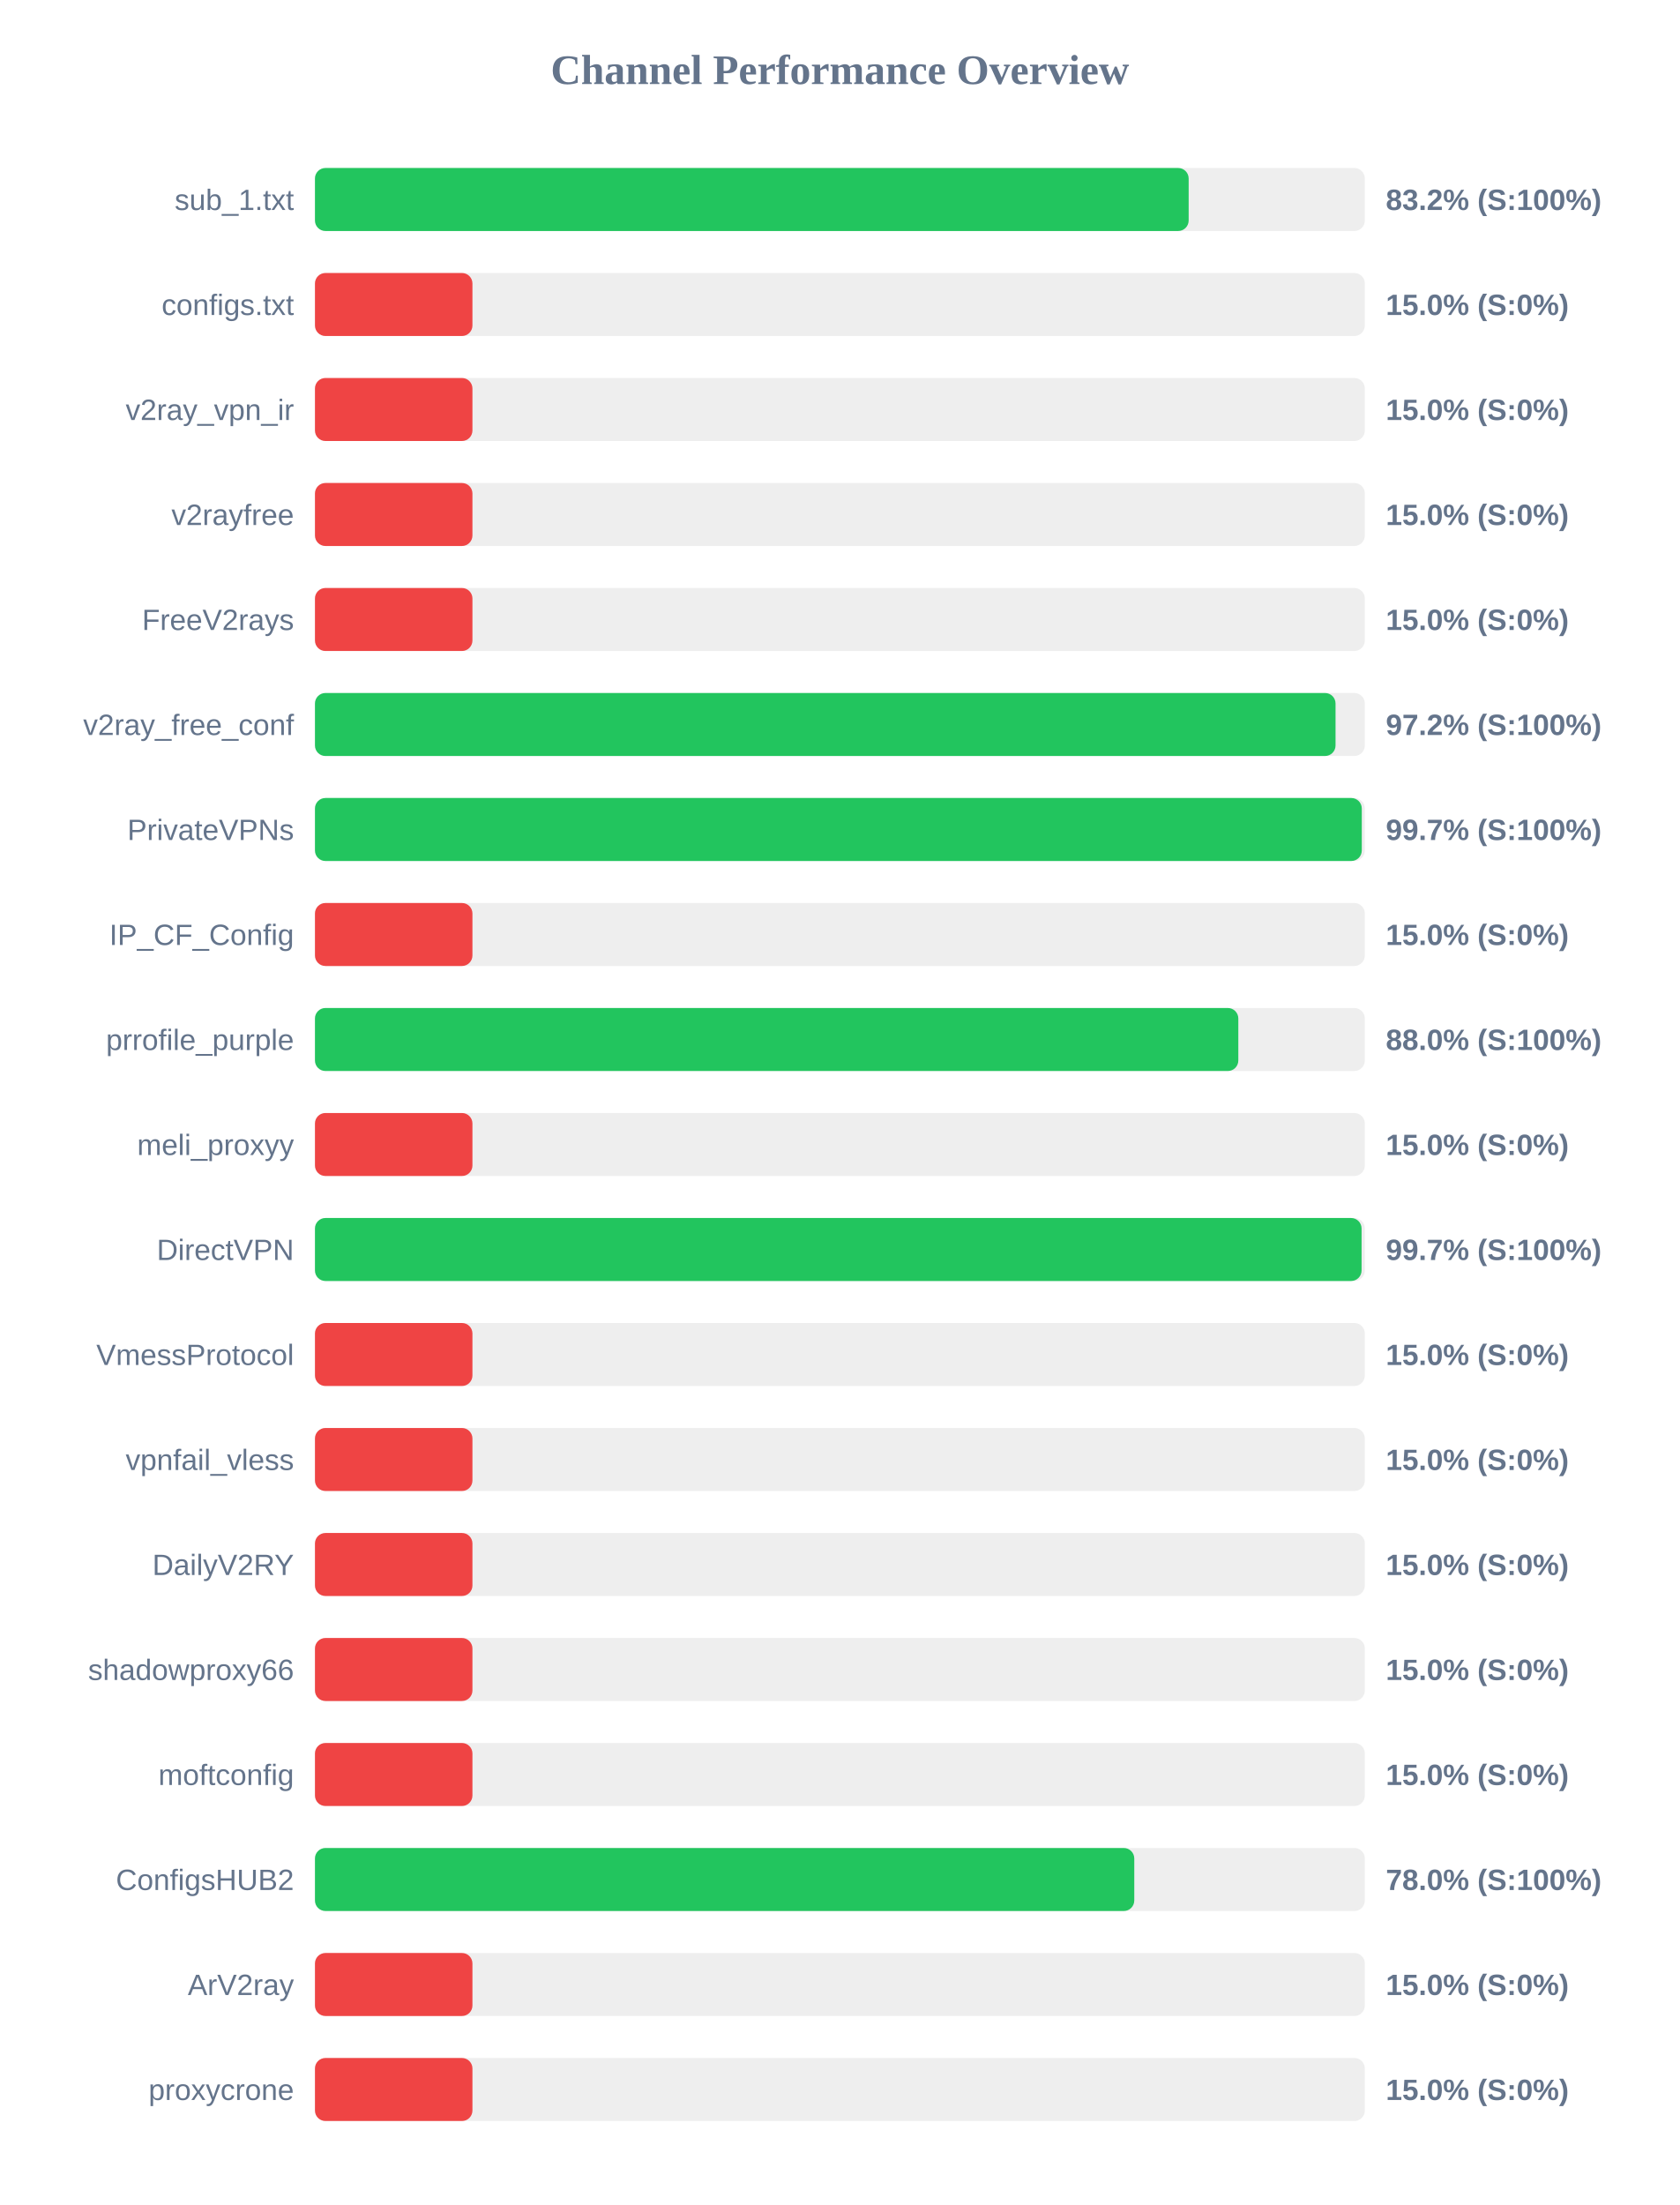
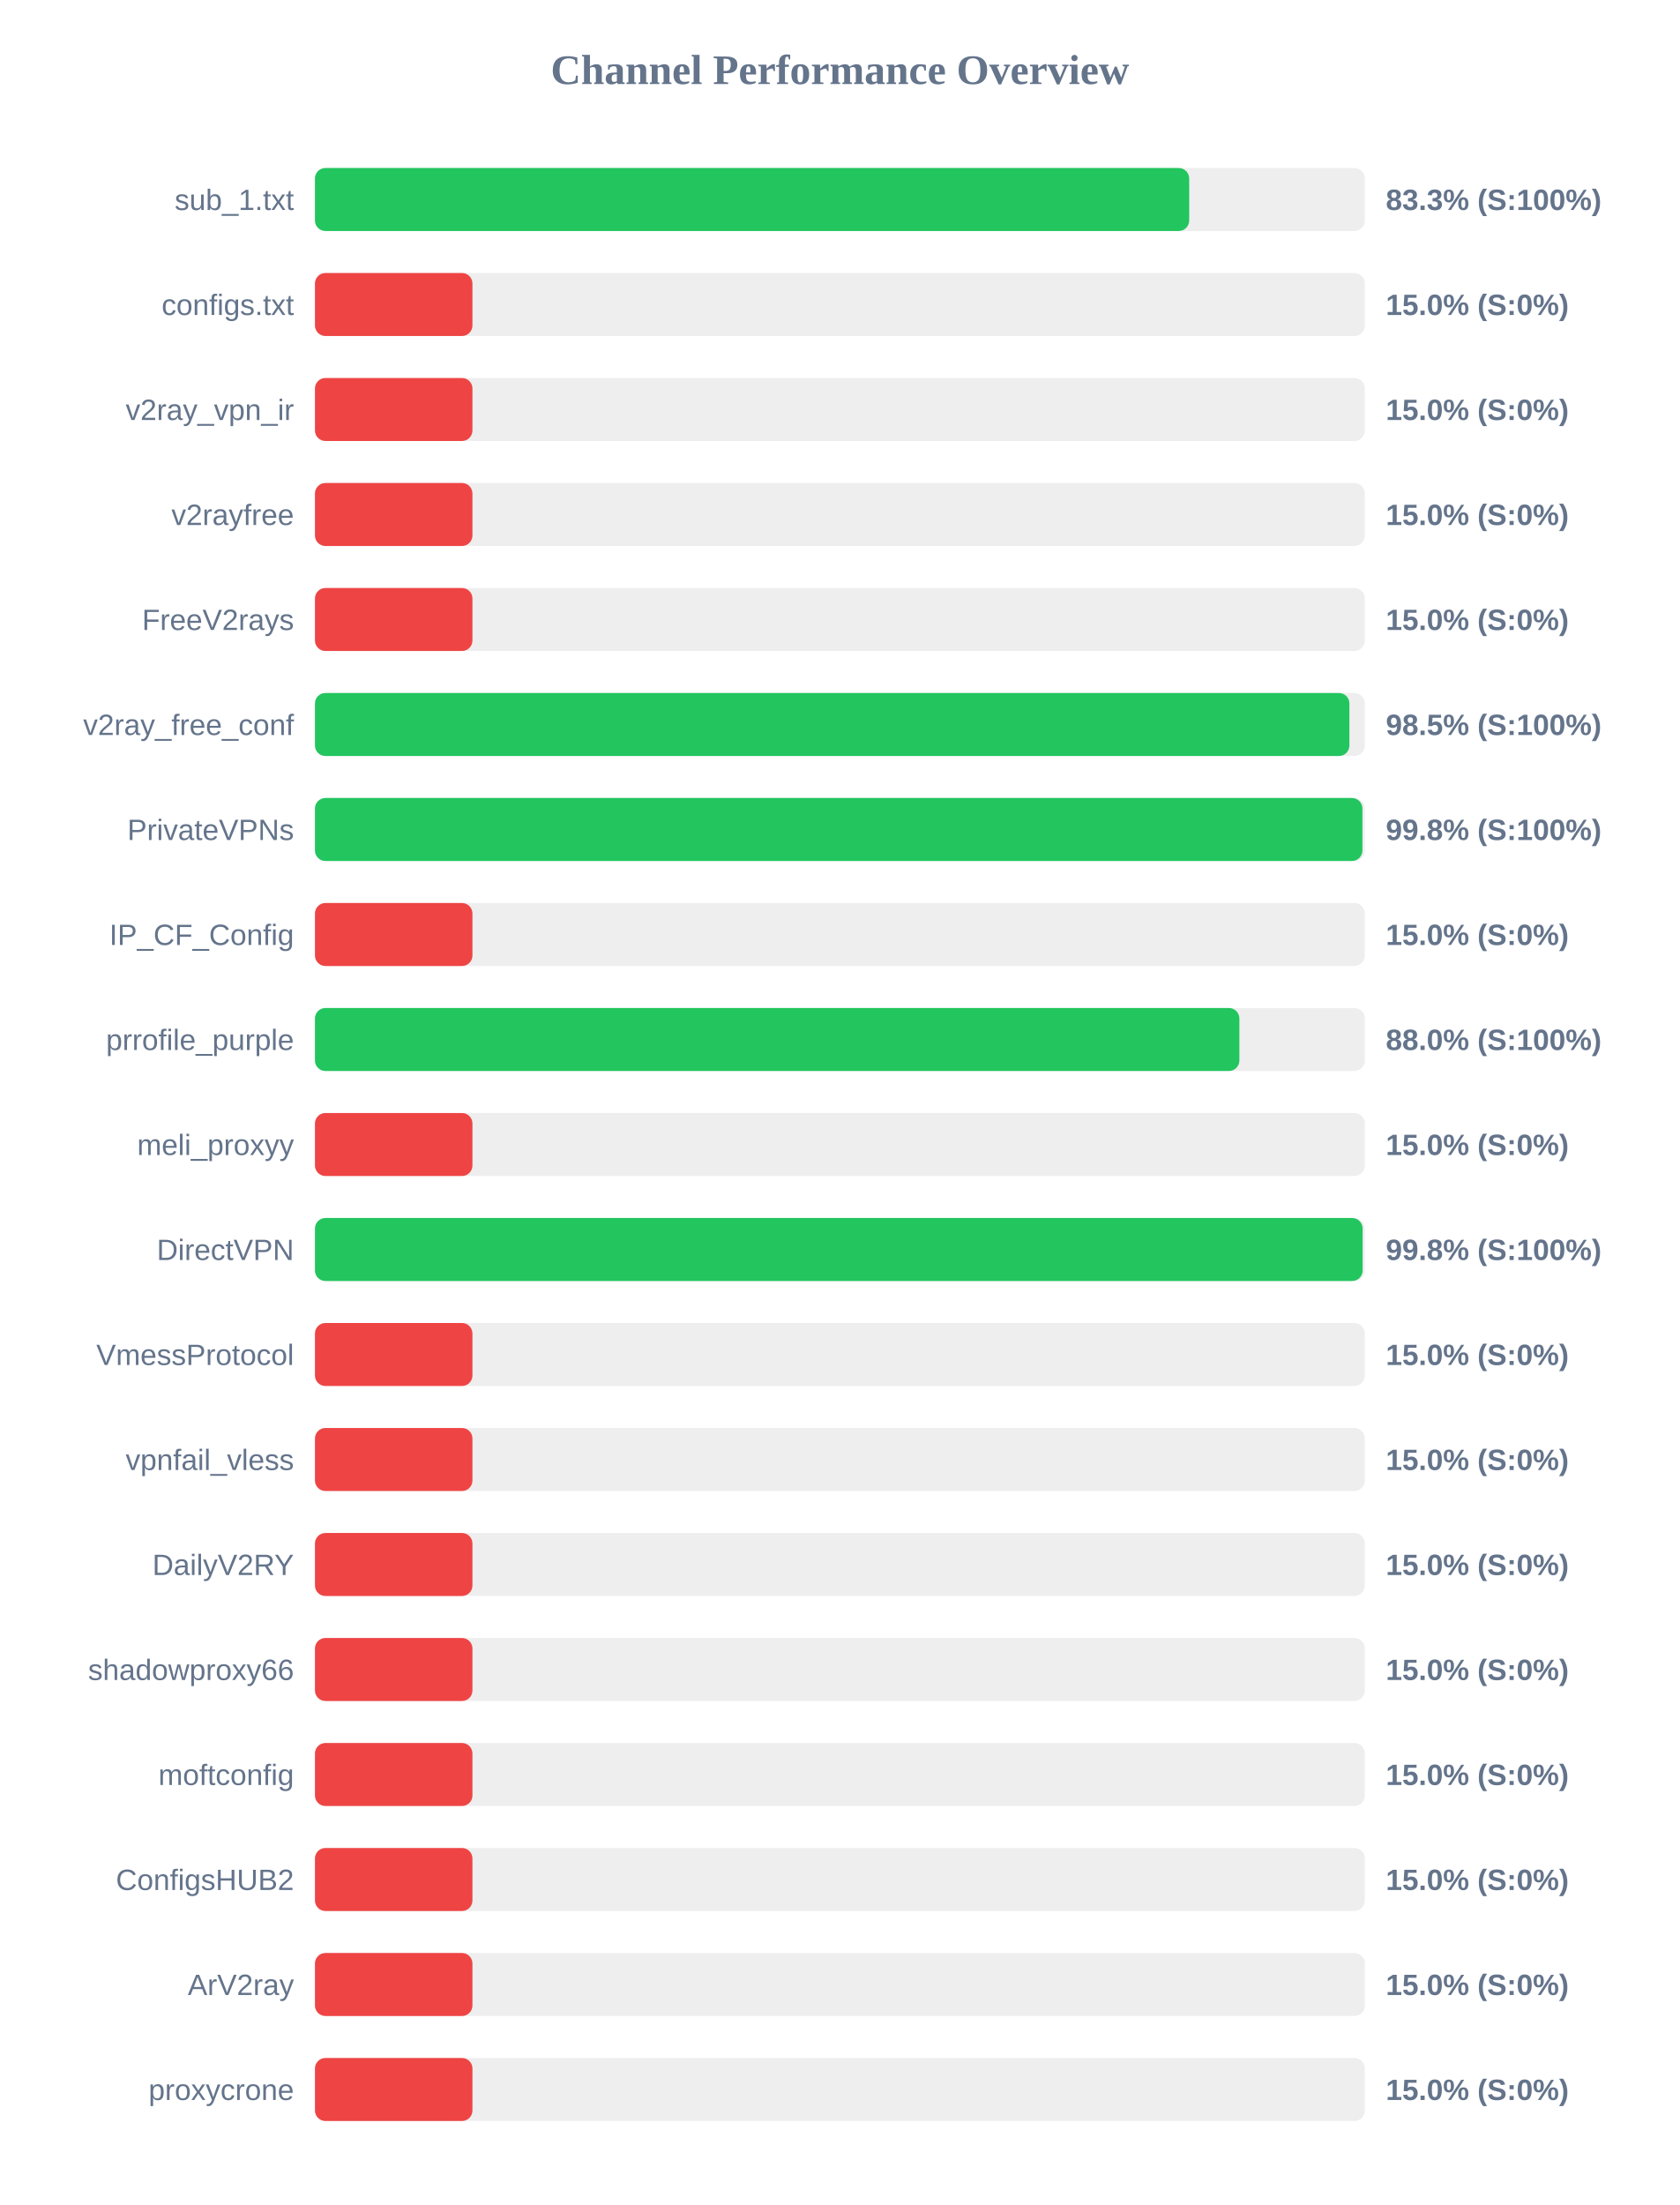
<svg xmlns="http://www.w3.org/2000/svg" width="800" height="1050" version="1.1">
  <style>
        .row { font: 14px Arial; fill: #64748b; }
        .score { font: bold 14px Arial; fill: #64748b; }
    </style>
  <text x="400" y="40" text-anchor="middle" font-size="20px" font-weight="bold" fill="#64748b">Channel Performance Overview</text>
  <rect x="150" y="80" width="500" height="30" fill="#eee" rx="5" />
-   <rect x="150" y="80" width="416.1" height="30" fill="#22c55e" rx="5" />
+   <rect x="150" y="80" width="416.35" height="30" fill="#22c55e" rx="5" />
  <text x="140" y="100" text-anchor="end" class="row">sub_1.txt</text>
-   <text x="660" y="100" text-anchor="start" class="score">83.2% (S:100%)</text>
+   <text x="660" y="100" text-anchor="start" class="score">83.3% (S:100%)</text>
  <rect x="150" y="130" width="500" height="30" fill="#eee" rx="5" />
  <rect x="150" y="130" width="75.0" height="30" fill="#ef4444" rx="5" />
  <text x="140" y="150" text-anchor="end" class="row">configs.txt</text>
  <text x="660" y="150" text-anchor="start" class="score">15.0% (S:0%)</text>
  <rect x="150" y="180" width="500" height="30" fill="#eee" rx="5" />
  <rect x="150" y="180" width="75.0" height="30" fill="#ef4444" rx="5" />
  <text x="140" y="200" text-anchor="end" class="row">v2ray_vpn_ir</text>
  <text x="660" y="200" text-anchor="start" class="score">15.0% (S:0%)</text>
  <rect x="150" y="230" width="500" height="30" fill="#eee" rx="5" />
  <rect x="150" y="230" width="75.0" height="30" fill="#ef4444" rx="5" />
  <text x="140" y="250" text-anchor="end" class="row">v2rayfree</text>
  <text x="660" y="250" text-anchor="start" class="score">15.0% (S:0%)</text>
  <rect x="150" y="280" width="500" height="30" fill="#eee" rx="5" />
  <rect x="150" y="280" width="75.0" height="30" fill="#ef4444" rx="5" />
  <text x="140" y="300" text-anchor="end" class="row">FreeV2rays</text>
  <text x="660" y="300" text-anchor="start" class="score">15.0% (S:0%)</text>
  <rect x="150" y="330" width="500" height="30" fill="#eee" rx="5" />
-   <rect x="150" y="330" width="486.05" height="30" fill="#22c55e" rx="5" />
+   <rect x="150" y="330" width="492.65" height="30" fill="#22c55e" rx="5" />
  <text x="140" y="350" text-anchor="end" class="row">v2ray_free_conf</text>
-   <text x="660" y="350" text-anchor="start" class="score">97.2% (S:100%)</text>
+   <text x="660" y="350" text-anchor="start" class="score">98.5% (S:100%)</text>
  <rect x="150" y="380" width="500" height="30" fill="#eee" rx="5" />
-   <rect x="150" y="380" width="498.55" height="30" fill="#22c55e" rx="5" />
+   <rect x="150" y="380" width="498.85" height="30" fill="#22c55e" rx="5" />
  <text x="140" y="400" text-anchor="end" class="row">PrivateVPNs</text>
-   <text x="660" y="400" text-anchor="start" class="score">99.7% (S:100%)</text>
+   <text x="660" y="400" text-anchor="start" class="score">99.8% (S:100%)</text>
  <rect x="150" y="430" width="500" height="30" fill="#eee" rx="5" />
  <rect x="150" y="430" width="75.0" height="30" fill="#ef4444" rx="5" />
  <text x="140" y="450" text-anchor="end" class="row">IP_CF_Config</text>
  <text x="660" y="450" text-anchor="start" class="score">15.0% (S:0%)</text>
  <rect x="150" y="480" width="500" height="30" fill="#eee" rx="5" />
-   <rect x="150" y="480" width="439.75" height="30" fill="#22c55e" rx="5" />
+   <rect x="150" y="480" width="440.25" height="30" fill="#22c55e" rx="5" />
  <text x="140" y="500" text-anchor="end" class="row">prrofile_purple</text>
  <text x="660" y="500" text-anchor="start" class="score">88.0% (S:100%)</text>
  <rect x="150" y="530" width="500" height="30" fill="#eee" rx="5" />
  <rect x="150" y="530" width="75.0" height="30" fill="#ef4444" rx="5" />
  <text x="140" y="550" text-anchor="end" class="row">meli_proxyy</text>
  <text x="660" y="550" text-anchor="start" class="score">15.0% (S:0%)</text>
  <rect x="150" y="580" width="500" height="30" fill="#eee" rx="5" />
-   <rect x="150" y="580" width="498.45" height="30" fill="#22c55e" rx="5" />
+   <rect x="150" y="580" width="498.95" height="30" fill="#22c55e" rx="5" />
  <text x="140" y="600" text-anchor="end" class="row">DirectVPN</text>
-   <text x="660" y="600" text-anchor="start" class="score">99.7% (S:100%)</text>
+   <text x="660" y="600" text-anchor="start" class="score">99.8% (S:100%)</text>
  <rect x="150" y="630" width="500" height="30" fill="#eee" rx="5" />
  <rect x="150" y="630" width="75.0" height="30" fill="#ef4444" rx="5" />
  <text x="140" y="650" text-anchor="end" class="row">VmessProtocol</text>
  <text x="660" y="650" text-anchor="start" class="score">15.0% (S:0%)</text>
  <rect x="150" y="680" width="500" height="30" fill="#eee" rx="5" />
  <rect x="150" y="680" width="75.0" height="30" fill="#ef4444" rx="5" />
  <text x="140" y="700" text-anchor="end" class="row">vpnfail_vless</text>
  <text x="660" y="700" text-anchor="start" class="score">15.0% (S:0%)</text>
  <rect x="150" y="730" width="500" height="30" fill="#eee" rx="5" />
  <rect x="150" y="730" width="75.0" height="30" fill="#ef4444" rx="5" />
  <text x="140" y="750" text-anchor="end" class="row">DailyV2RY</text>
  <text x="660" y="750" text-anchor="start" class="score">15.0% (S:0%)</text>
  <rect x="150" y="780" width="500" height="30" fill="#eee" rx="5" />
  <rect x="150" y="780" width="75.0" height="30" fill="#ef4444" rx="5" />
  <text x="140" y="800" text-anchor="end" class="row">shadowproxy66</text>
  <text x="660" y="800" text-anchor="start" class="score">15.0% (S:0%)</text>
  <rect x="150" y="830" width="500" height="30" fill="#eee" rx="5" />
  <rect x="150" y="830" width="75.0" height="30" fill="#ef4444" rx="5" />
  <text x="140" y="850" text-anchor="end" class="row">moftconfig</text>
  <text x="660" y="850" text-anchor="start" class="score">15.0% (S:0%)</text>
  <rect x="150" y="880" width="500" height="30" fill="#eee" rx="5" />
-   <rect x="150" y="880" width="390.2" height="30" fill="#22c55e" rx="5" />
+   <rect x="150" y="880" width="75.0" height="30" fill="#ef4444" rx="5" />
  <text x="140" y="900" text-anchor="end" class="row">ConfigsHUB2</text>
-   <text x="660" y="900" text-anchor="start" class="score">78.0% (S:100%)</text>
+   <text x="660" y="900" text-anchor="start" class="score">15.0% (S:0%)</text>
  <rect x="150" y="930" width="500" height="30" fill="#eee" rx="5" />
  <rect x="150" y="930" width="75.0" height="30" fill="#ef4444" rx="5" />
  <text x="140" y="950" text-anchor="end" class="row">ArV2ray</text>
  <text x="660" y="950" text-anchor="start" class="score">15.0% (S:0%)</text>
  <rect x="150" y="980" width="500" height="30" fill="#eee" rx="5" />
  <rect x="150" y="980" width="75.0" height="30" fill="#ef4444" rx="5" />
  <text x="140" y="1000" text-anchor="end" class="row">proxycrone</text>
  <text x="660" y="1000" text-anchor="start" class="score">15.0% (S:0%)</text>
</svg>
